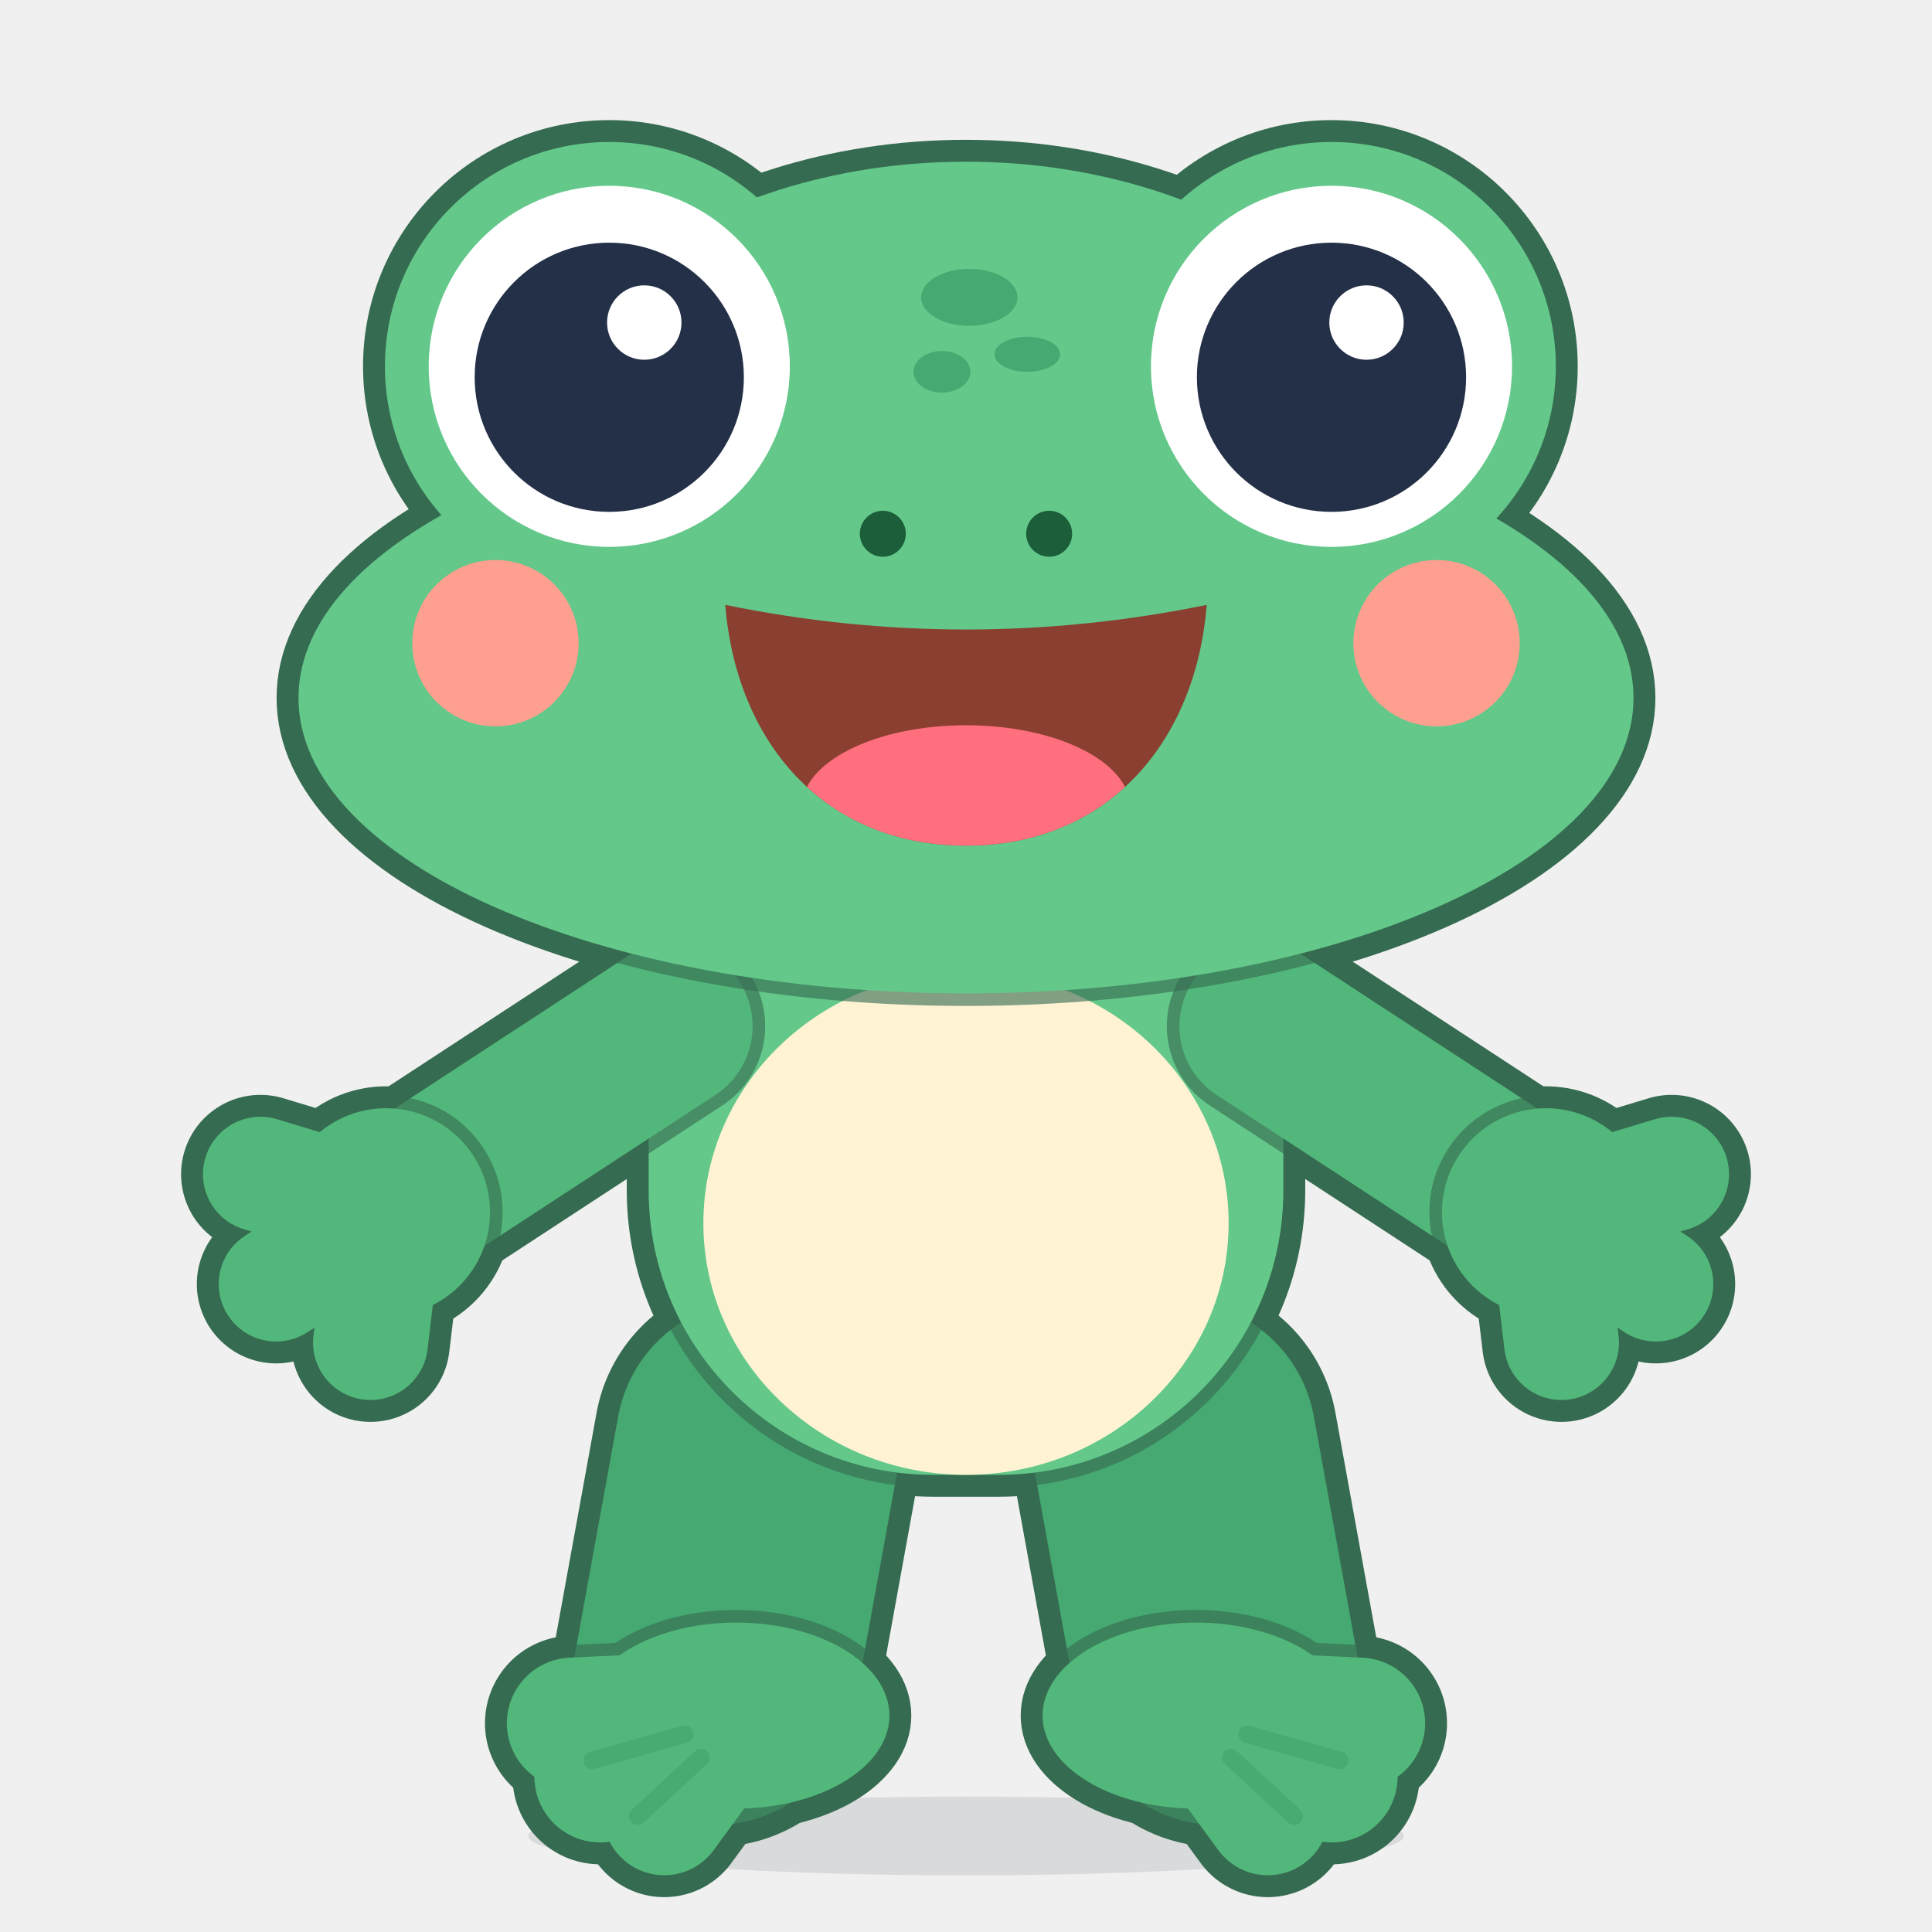
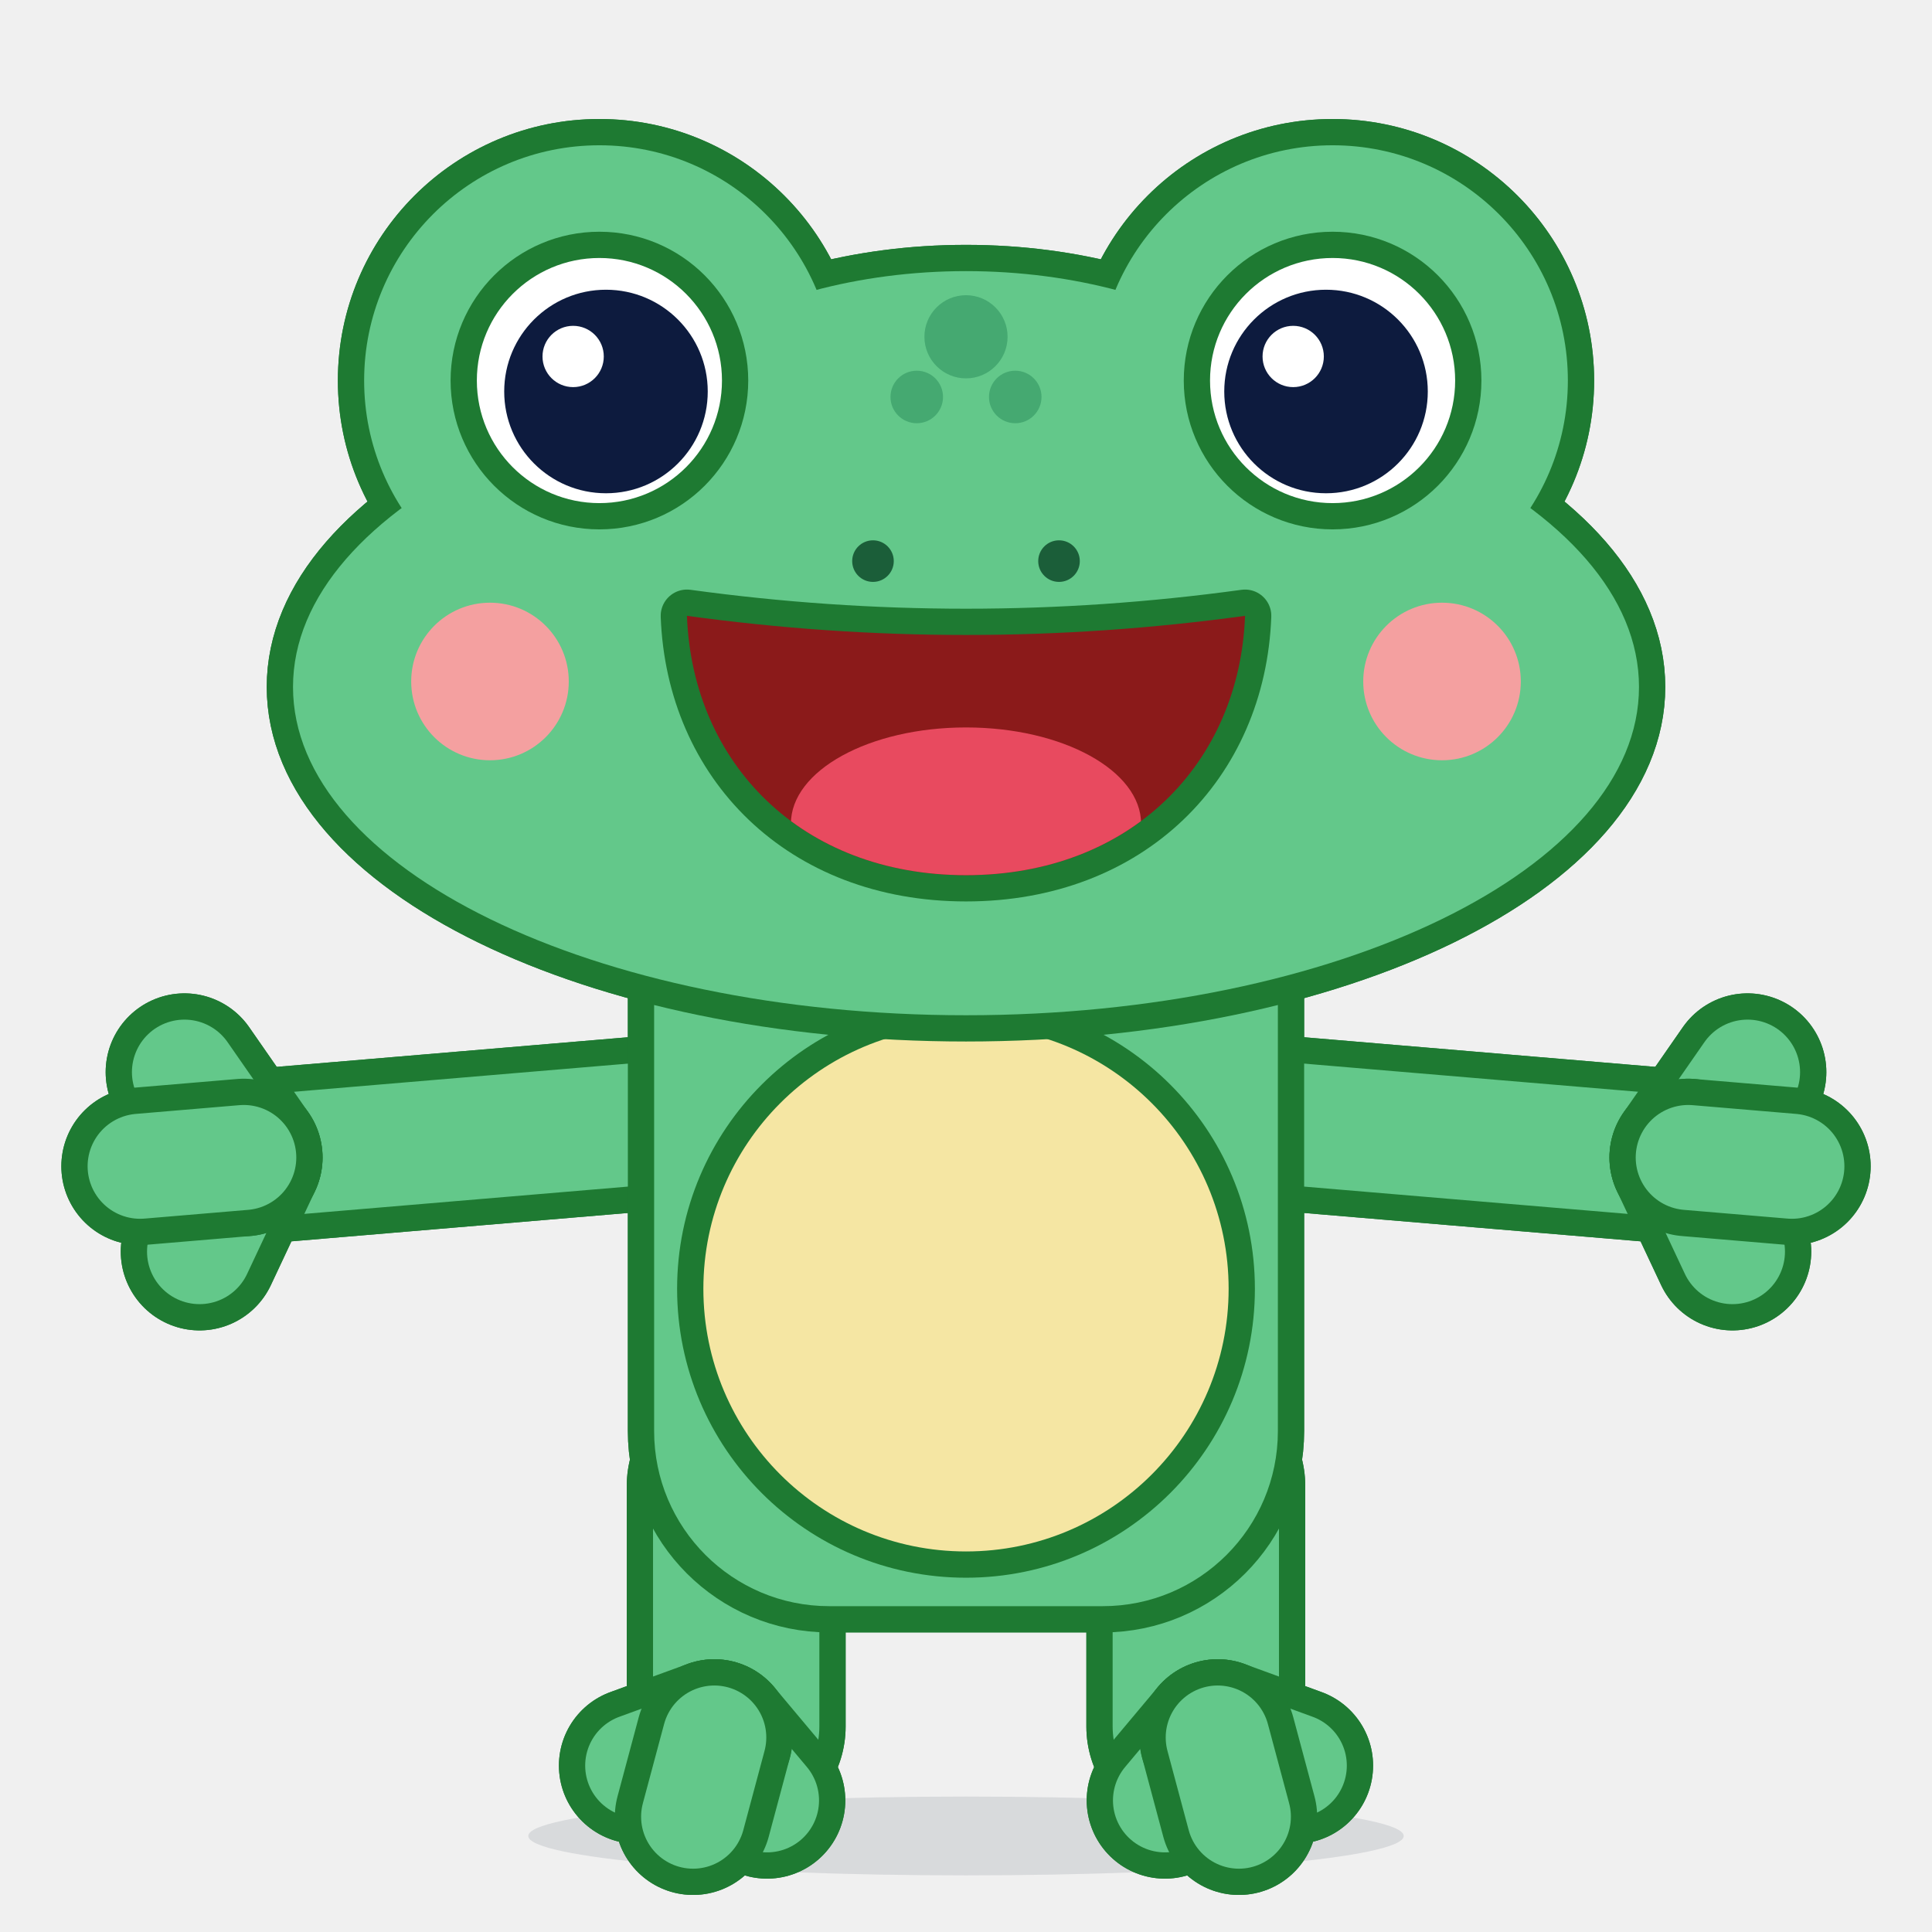
<svg xmlns="http://www.w3.org/2000/svg" viewBox="0 0 512 512" width="512" height="512">
  <g transform="translate(38.5 22.55) scale(2.9)">
    <g id="hop-root">
      <g id="shadow">
        <ellipse cx="75" cy="160.00" rx="40" ry="3.6" fill="#243047" opacity="0.120" />
      </g>
      <g id="hop-figure" transform="translate(0 0) translate(75 100) rotate(0) translate(-75 -100)">
-         <g id="hop-silhouette" fill="#356B50" stroke="#356B50" stroke-linejoin="round" stroke-linecap="round">
-           <g transform="translate(56 124) rotate(100.3)">
-             <path d="M 0 0 L 22.36 0" fill="none" stroke-width="30" />
-             <g transform="translate(22.36 0) rotate(-100.3) translate(2 3)">
-               <path d="M 14 0 C 14 4.69 7.73 8.5 0 8.5 C -7.73 8.5 -14 4.69 -14 0 C -14 -4.69 -7.73 -8.5 0 -8.5 C 7.73 -8.5 14 -4.69 14 0 Z" stroke-width="4" />
-               <path d="M 0 0 L -14.96 0.7" fill="none" stroke-width="16" />
-               <path d="M 0 0 L -12.44 5.59" fill="none" stroke-width="16" />
-               <path d="M 0 0 L -6.58 8.99" fill="none" stroke-width="15.2" />
-             </g>
-           </g>
-           <g transform="translate(94 124) rotate(79.7)">
-             <path d="M 0 0 L 22.36 0" fill="none" stroke-width="30" />
-             <g transform="translate(22.36 0) rotate(-79.7) translate(-2 3)">
-               <path d="M 14 0 C 14 4.69 7.73 8.5 0 8.5 C -7.73 8.5 -14 4.69 -14 0 C -14 -4.69 -7.73 -8.5 0 -8.5 C 7.73 -8.5 14 -4.69 14 0 Z" stroke-width="4" />
-               <path d="M 0 0 L 14.96 0.7" fill="none" stroke-width="16" />
-               <path d="M 0 0 L 12.44 5.59" fill="none" stroke-width="16" />
-               <path d="M 0 0 L 6.58 8.99" fill="none" stroke-width="15.2" />
-             </g>
-           </g>
-           <path d="M 46 58 H 104 V 101 A 26 26 0 0 1 78 127 H 72 A 26 26 0 0 1 46 101 Z" stroke-width="4" />
-           <g transform="translate(48 86) rotate(146.82)">
-             <path d="M 0 0 L 31.06 0" fill="none" stroke-width="19" />
-             <g transform="translate(31.06 0)">
-               <path d="M 9.5 0 C 9.5 5.25 5.25 9.5 0 9.5 C -5.25 9.5 -9.5 5.25 -9.5 0 C -9.5 -5.25 -5.25 -9.5 0 -9.5 C 5.25 -9.5 9.5 -5.25 9.5 0 Z" stroke-width="4" />
-               <path d="M 0 0 L 7.71 -9.19" fill="none" stroke-width="14.5" />
-               <path d="M 0 0 L 12 0" fill="none" stroke-width="14.5" />
-               <path d="M 0 0 L 7.71 9.19" fill="none" stroke-width="14.5" />
-             </g>
-           </g>
-           <g transform="translate(102 86) rotate(33.18)">
-             <path d="M 0 0 L 31.06 0" fill="none" stroke-width="19" />
-             <g transform="translate(31.06 0)">
-               <path d="M 9.5 0 C 9.5 5.25 5.25 9.5 0 9.5 C -5.25 9.5 -9.5 5.25 -9.5 0 C -9.5 -5.25 -5.25 -9.5 0 -9.5 C 5.25 -9.5 9.5 -5.25 9.5 0 Z" stroke-width="4" />
-               <path d="M 0 0 L 7.71 -9.19" fill="none" stroke-width="14.5" />
-               <path d="M 0 0 L 12 0" fill="none" stroke-width="14.5" />
-               <path d="M 0 0 L 7.71 9.19" fill="none" stroke-width="14.5" />
-             </g>
-           </g>
+         <g id="hop-silhouette" fill="#1E7A32" stroke="#1E7A32" stroke-linejoin="round" stroke-linecap="round">
+           <path d="M 54 128 L 54 150" fill="none" stroke-width="20" />
+           <path d="M 52 151 L 56.82 156.75" fill="none" stroke-width="14.3" />
+           <path d="M 52 151 L 44.95 153.57" fill="none" stroke-width="14.3" />
+           <path d="M 52 151 L 50.06 158.24" fill="none" stroke-width="14.3" />
+           <path d="M 96 128 L 96 150" fill="none" stroke-width="20" />
+           <path d="M 98 151 L 93.18 156.75" fill="none" stroke-width="14.3" />
+           <path d="M 98 151 L 105.05 153.57" fill="none" stroke-width="14.3" />
+           <path d="M 98 151 L 99.94 158.24" fill="none" stroke-width="14.3" />
+           <path d="M 50.5 94.5 L 9 98" fill="none" stroke-width="16" />
+           <path d="M 99.5 94.5 L 141 98" fill="none" stroke-width="16" />
+           <path d="M 46.5 70 H 103.5 V 123 A 16 16 0 0 1 87.5 139 H 62.5 A 16 16 0 0 1 46.5 123 Z" stroke-width="4.8" />
+           <path d="M 9 98 L 4.96 106.6" fill="none" stroke-width="14.4" />
+           <path d="M 9 98 L 3.58 90.2" fill="none" stroke-width="14.4" />
+           <path d="M 9 98 L -0.47 98.8" fill="none" stroke-width="14.4" />
+           <path d="M 141 98 L 146.42 90.2" fill="none" stroke-width="14.4" />
+           <path d="M 141 98 L 145.04 106.6" fill="none" stroke-width="14.4" />
+           <path d="M 141 98 L 150.47 98.8" fill="none" stroke-width="14.4" />
          <g transform="rotate(0 75 50)">
-             <path d="M 119 40 C 119 58.23 99.3 73 75 73 C 50.7 73 31 58.23 31 40 C 31 21.77 50.7 7 75 7 C 99.3 7 119 21.77 119 40 Z M 136 56 C 136 70.91 108.69 83 75 83 C 41.31 83 14 70.91 14 56 C 14 41.09 41.31 29 75 29 C 108.69 29 136 41.09 136 56 Z M 62.9 25.7 C 62.9 37.02 53.72 46.2 42.4 46.2 C 31.08 46.2 21.9 37.02 21.9 25.7 C 21.9 14.38 31.08 5.2 42.4 5.2 C 53.72 5.2 62.9 14.38 62.9 25.7 Z M 128.9 25.7 C 128.9 37.02 119.72 46.2 108.4 46.2 C 97.08 46.2 87.9 37.02 87.9 25.7 C 87.9 14.38 97.08 5.2 108.4 5.2 C 119.72 5.2 128.9 14.38 128.9 25.7 Z" stroke-width="4" />
+             <path d="M 111 40 C 111 52.7 94.88 63 75 63 C 55.12 63 39 52.7 39 40 C 39 27.3 55.12 17 75 17 C 94.88 17 111 27.3 111 40 Z M 136.5 55 C 136.5 71.57 108.97 85 75 85 C 41.03 85 13.5 71.57 13.5 55 C 13.5 38.43 41.03 25 75 25 C 108.97 25 136.5 38.43 136.5 55 Z M 63 27 C 63 38.87 53.37 48.5 41.5 48.5 C 29.63 48.5 20 38.87 20 27 C 20 15.13 29.63 5.5 41.5 5.5 C 53.37 5.5 63 15.13 63 27 Z M 130 27 C 130 38.87 120.37 48.5 108.5 48.5 C 96.63 48.5 87 38.87 87 27 C 87 15.13 96.63 5.5 108.5 5.5 C 120.37 5.5 130 15.13 130 27 Z" stroke-width="4.8" />
          </g>
        </g>
-         <g id="left-leg" transform="translate(56 124) rotate(100.3)">
-           <g fill="#356B50" stroke="#356B50" stroke-linejoin="round" stroke-linecap="round" opacity="0.62">
-             <path d="M 0 0 L 22.36 0" fill="none" stroke-width="28.3" />
+         <g id="left-leg">
+           <g fill="#1E7A32" stroke="#1E7A32" stroke-linejoin="round" stroke-linecap="round">
+             <path d="M 54 128 L 54 150" fill="none" stroke-width="20" />
          </g>
-           <line x1="0" y1="0" x2="22.36" y2="0" stroke="#45A971" stroke-width="26" stroke-linecap="round" />
-           <g id="left-foot" transform="translate(22.36 0) rotate(-100.3) translate(2 3)">
-             <g fill="#356B50" stroke="#356B50" stroke-linejoin="round" stroke-linecap="round" opacity="0.62">
-               <path d="M 14 0 C 14 4.69 7.73 8.5 0 8.5 C -7.73 8.5 -14 4.69 -14 0 C -14 -4.69 -7.73 -8.5 0 -8.5 C 7.73 -8.5 14 -4.69 14 0 Z" stroke-width="2.3" />
-               <path d="M 0 0 L -14.96 0.7" fill="none" stroke-width="14.3" />
-               <path d="M 0 0 L -12.44 5.59" fill="none" stroke-width="14.3" />
-               <path d="M 0 0 L -6.58 8.99" fill="none" stroke-width="13.5" />
+           <line x1="54" y1="128" x2="54" y2="150" stroke="#63C88A" stroke-width="15.2" stroke-linecap="round" />
+           <g id="left-foot">
+             <g fill="#1E7A32" stroke="#1E7A32" stroke-linejoin="round" stroke-linecap="round">
+               <path d="M 52 151 L 56.82 156.75" fill="none" stroke-width="14.3" />
            </g>
-             <ellipse cx="0" cy="0" rx="14" ry="8.5" fill="#52B77A" />
-             <line x1="0" y1="0" x2="-14.96" y2="0.7" stroke="#52B77A" stroke-width="12" stroke-linecap="round" />
-             <line x1="0" y1="0" x2="-12.44" y2="5.59" stroke="#52B77A" stroke-width="12" stroke-linecap="round" />
-             <line x1="0" y1="0" x2="-6.58" y2="8.99" stroke="#52B77A" stroke-width="11.2" stroke-linecap="round" />
-             <line x1="-4.7" y1="1.71" x2="-13.16" y2="4.1" stroke="#45A971" stroke-width="1.6" stroke-linecap="round" opacity="0.8" />
-             <line x1="-3.21" y1="3.83" x2="-9" y2="9.19" stroke="#45A971" stroke-width="1.6" stroke-linecap="round" opacity="0.8" />
+             <line x1="52" y1="151" x2="56.82" y2="156.75" stroke="#63C88A" stroke-width="9.5" stroke-linecap="round" />
+             <g fill="#1E7A32" stroke="#1E7A32" stroke-linejoin="round" stroke-linecap="round">
+               <path d="M 52 151 L 44.95 153.57" fill="none" stroke-width="14.3" />
+             </g>
+             <line x1="52" y1="151" x2="44.95" y2="153.57" stroke="#63C88A" stroke-width="9.5" stroke-linecap="round" />
+             <g fill="#1E7A32" stroke="#1E7A32" stroke-linejoin="round" stroke-linecap="round">
+               <path d="M 52 151 L 50.06 158.24" fill="none" stroke-width="14.3" />
+             </g>
+             <line x1="52" y1="151" x2="50.06" y2="158.24" stroke="#63C88A" stroke-width="9.5" stroke-linecap="round" />
          </g>
        </g>
-         <g id="right-leg" transform="translate(94 124) rotate(79.7)">
-           <g fill="#356B50" stroke="#356B50" stroke-linejoin="round" stroke-linecap="round" opacity="0.62">
-             <path d="M 0 0 L 22.36 0" fill="none" stroke-width="28.3" />
+         <g id="right-leg">
+           <g fill="#1E7A32" stroke="#1E7A32" stroke-linejoin="round" stroke-linecap="round">
+             <path d="M 96 128 L 96 150" fill="none" stroke-width="20" />
          </g>
-           <line x1="0" y1="0" x2="22.36" y2="0" stroke="#45A971" stroke-width="26" stroke-linecap="round" />
-           <g id="right-foot" transform="translate(22.36 0) rotate(-79.7) translate(-2 3)">
-             <g fill="#356B50" stroke="#356B50" stroke-linejoin="round" stroke-linecap="round" opacity="0.62">
-               <path d="M 14 0 C 14 4.69 7.73 8.5 0 8.5 C -7.73 8.5 -14 4.69 -14 0 C -14 -4.69 -7.73 -8.5 0 -8.5 C 7.73 -8.5 14 -4.69 14 0 Z" stroke-width="2.3" />
-               <path d="M 0 0 L 14.96 0.7" fill="none" stroke-width="14.3" />
-               <path d="M 0 0 L 12.44 5.59" fill="none" stroke-width="14.3" />
-               <path d="M 0 0 L 6.58 8.99" fill="none" stroke-width="13.5" />
+           <line x1="96" y1="128" x2="96" y2="150" stroke="#63C88A" stroke-width="15.2" stroke-linecap="round" />
+           <g id="right-foot">
+             <g fill="#1E7A32" stroke="#1E7A32" stroke-linejoin="round" stroke-linecap="round">
+               <path d="M 98 151 L 93.18 156.75" fill="none" stroke-width="14.3" />
            </g>
-             <ellipse cx="0" cy="0" rx="14" ry="8.5" fill="#52B77A" />
-             <line x1="0" y1="0" x2="14.96" y2="0.7" stroke="#52B77A" stroke-width="12" stroke-linecap="round" />
-             <line x1="0" y1="0" x2="12.44" y2="5.59" stroke="#52B77A" stroke-width="12" stroke-linecap="round" />
-             <line x1="0" y1="0" x2="6.58" y2="8.99" stroke="#52B77A" stroke-width="11.2" stroke-linecap="round" />
-             <line x1="4.7" y1="1.71" x2="13.16" y2="4.1" stroke="#45A971" stroke-width="1.6" stroke-linecap="round" opacity="0.8" />
-             <line x1="3.21" y1="3.83" x2="9" y2="9.19" stroke="#45A971" stroke-width="1.6" stroke-linecap="round" opacity="0.8" />
+             <line x1="98" y1="151" x2="93.18" y2="156.75" stroke="#63C88A" stroke-width="9.5" stroke-linecap="round" />
+             <g fill="#1E7A32" stroke="#1E7A32" stroke-linejoin="round" stroke-linecap="round">
+               <path d="M 98 151 L 105.05 153.57" fill="none" stroke-width="14.3" />
+             </g>
+             <line x1="98" y1="151" x2="105.05" y2="153.57" stroke="#63C88A" stroke-width="9.5" stroke-linecap="round" />
+             <g fill="#1E7A32" stroke="#1E7A32" stroke-linejoin="round" stroke-linecap="round">
+               <path d="M 98 151 L 99.94 158.24" fill="none" stroke-width="14.3" />
+             </g>
+             <line x1="98" y1="151" x2="99.94" y2="158.24" stroke="#63C88A" stroke-width="9.5" stroke-linecap="round" />
          </g>
        </g>
+         <g id="left-arm">
+           <g fill="#1E7A32" stroke="#1E7A32" stroke-linejoin="round" stroke-linecap="round">
+             <path d="M 50.5 94.5 L 9 98" fill="none" stroke-width="16" />
+           </g>
+           <line x1="50.5" y1="94.5" x2="9" y2="98" stroke="#63C88A" stroke-width="11.2" stroke-linecap="round" />
+         </g>
+         <g id="right-arm">
+           <g fill="#1E7A32" stroke="#1E7A32" stroke-linejoin="round" stroke-linecap="round">
+             <path d="M 99.5 94.5 L 141 98" fill="none" stroke-width="16" />
+           </g>
+           <line x1="99.5" y1="94.5" x2="141" y2="98" stroke="#63C88A" stroke-width="11.2" stroke-linecap="round" />
+         </g>
        <g id="body">
-           <g fill="#356B50" stroke="#356B50" stroke-linejoin="round" stroke-linecap="round" opacity="0.62">
-             <path d="M 46 58 H 104 V 101 A 26 26 0 0 1 78 127 H 72 A 26 26 0 0 1 46 101 Z" stroke-width="2.3" />
+           <g fill="#1E7A32" stroke="#1E7A32" stroke-linejoin="round" stroke-linecap="round">
+             <path d="M 46.5 70 H 103.5 V 123 A 16 16 0 0 1 87.5 139 H 62.5 A 16 16 0 0 1 46.5 123 Z" stroke-width="4.8" />
          </g>
-           <path d="M 46 58 H 104 V 101 A 26 26 0 0 1 78 127 H 72 A 26 26 0 0 1 46 101 Z" fill="#63C88A" />
+           <path d="M 46.5 70 H 103.5 V 123 A 16 16 0 0 1 87.5 139 H 62.5 A 16 16 0 0 1 46.5 123 Z" fill="#63C88A" />
        </g>
        <g id="belly">
-           <ellipse cx="75" cy="104" rx="24" ry="23" fill="#FFF3D4" />
+           <g fill="#1E7A32" stroke="#1E7A32" stroke-linejoin="round" stroke-linecap="round">
+             <path d="M 99 110 C 99 123.25 88.25 134 75 134 C 61.75 134 51 123.25 51 110 C 51 96.75 61.75 86 75 86 C 88.25 86 99 96.75 99 110 Z" stroke-width="4.8" />
+           </g>
+           <circle cx="75" cy="110" r="24" fill="#F5E6A3" />
        </g>
-         <g id="left-arm" transform="translate(48 86) rotate(146.82)">
-           <g fill="#356B50" stroke="#356B50" stroke-linejoin="round" stroke-linecap="round" opacity="0.62">
-             <path d="M 0 0 L 31.06 0" fill="none" stroke-width="17.3" />
+         <g id="left-hand">
+           <g fill="#1E7A32" stroke="#1E7A32" stroke-linejoin="round" stroke-linecap="round">
+             <path d="M 9 98 L 4.96 106.6" fill="none" stroke-width="14.4" />
          </g>
-           <line x1="0" y1="0" x2="31.06" y2="0" stroke="#52B77A" stroke-width="15" stroke-linecap="round" />
-           <g id="left-hand" transform="translate(31.06 0)">
-             <g fill="#356B50" stroke="#356B50" stroke-linejoin="round" stroke-linecap="round" opacity="0.62">
-               <path d="M 9.5 0 C 9.5 5.25 5.25 9.5 0 9.5 C -5.25 9.5 -9.5 5.25 -9.5 0 C -9.5 -5.25 -5.25 -9.5 0 -9.5 C 5.25 -9.5 9.5 -5.25 9.5 0 Z" stroke-width="2.3" />
-               <path d="M 0 0 L 7.71 -9.19" fill="none" stroke-width="12.8" />
-               <path d="M 0 0 L 12 0" fill="none" stroke-width="12.8" />
-               <path d="M 0 0 L 7.71 9.19" fill="none" stroke-width="12.8" />
-             </g>
-             <circle cx="0" cy="0" r="9.5" fill="#52B77A" />
-             <line x1="0" y1="0" x2="7.71" y2="-9.19" stroke="#52B77A" stroke-width="10.5" stroke-linecap="round" />
-             <line x1="0" y1="0" x2="12" y2="0" stroke="#52B77A" stroke-width="10.5" stroke-linecap="round" />
-             <line x1="0" y1="0" x2="7.71" y2="9.19" stroke="#52B77A" stroke-width="10.5" stroke-linecap="round" />
+           <line x1="9" y1="98" x2="4.96" y2="106.6" stroke="#63C88A" stroke-width="9.6" stroke-linecap="round" />
+           <g fill="#1E7A32" stroke="#1E7A32" stroke-linejoin="round" stroke-linecap="round">
+             <path d="M 9 98 L 3.58 90.2" fill="none" stroke-width="14.4" />
          </g>
+           <line x1="9" y1="98" x2="3.58" y2="90.2" stroke="#63C88A" stroke-width="9.6" stroke-linecap="round" />
+           <g fill="#1E7A32" stroke="#1E7A32" stroke-linejoin="round" stroke-linecap="round">
+             <path d="M 9 98 L -0.47 98.8" fill="none" stroke-width="14.4" />
+           </g>
+           <line x1="9" y1="98" x2="-0.47" y2="98.8" stroke="#63C88A" stroke-width="9.6" stroke-linecap="round" />
        </g>
-         <g id="right-arm" transform="translate(102 86) rotate(33.18)">
-           <g fill="#356B50" stroke="#356B50" stroke-linejoin="round" stroke-linecap="round" opacity="0.62">
-             <path d="M 0 0 L 31.06 0" fill="none" stroke-width="17.3" />
+         <g id="right-hand">
+           <g fill="#1E7A32" stroke="#1E7A32" stroke-linejoin="round" stroke-linecap="round">
+             <path d="M 141 98 L 146.42 90.2" fill="none" stroke-width="14.4" />
          </g>
-           <line x1="0" y1="0" x2="31.06" y2="0" stroke="#52B77A" stroke-width="15" stroke-linecap="round" />
-           <g id="right-hand" transform="translate(31.06 0)">
-             <g fill="#356B50" stroke="#356B50" stroke-linejoin="round" stroke-linecap="round" opacity="0.62">
-               <path d="M 9.5 0 C 9.5 5.25 5.25 9.5 0 9.5 C -5.25 9.5 -9.5 5.25 -9.5 0 C -9.5 -5.25 -5.25 -9.5 0 -9.5 C 5.25 -9.5 9.5 -5.25 9.5 0 Z" stroke-width="2.3" />
-               <path d="M 0 0 L 7.71 -9.19" fill="none" stroke-width="12.8" />
-               <path d="M 0 0 L 12 0" fill="none" stroke-width="12.8" />
-               <path d="M 0 0 L 7.71 9.19" fill="none" stroke-width="12.8" />
-             </g>
-             <circle cx="0" cy="0" r="9.5" fill="#52B77A" />
-             <line x1="0" y1="0" x2="7.71" y2="-9.19" stroke="#52B77A" stroke-width="10.5" stroke-linecap="round" />
-             <line x1="0" y1="0" x2="12" y2="0" stroke="#52B77A" stroke-width="10.5" stroke-linecap="round" />
-             <line x1="0" y1="0" x2="7.71" y2="9.19" stroke="#52B77A" stroke-width="10.5" stroke-linecap="round" />
+           <line x1="141" y1="98" x2="146.42" y2="90.2" stroke="#63C88A" stroke-width="9.6" stroke-linecap="round" />
+           <g fill="#1E7A32" stroke="#1E7A32" stroke-linejoin="round" stroke-linecap="round">
+             <path d="M 141 98 L 145.04 106.6" fill="none" stroke-width="14.4" />
          </g>
+           <line x1="141" y1="98" x2="145.04" y2="106.6" stroke="#63C88A" stroke-width="9.6" stroke-linecap="round" />
+           <g fill="#1E7A32" stroke="#1E7A32" stroke-linejoin="round" stroke-linecap="round">
+             <path d="M 141 98 L 150.47 98.8" fill="none" stroke-width="14.4" />
+           </g>
+           <line x1="141" y1="98" x2="150.47" y2="98.8" stroke="#63C88A" stroke-width="9.6" stroke-linecap="round" />
        </g>
        <g id="head" transform="rotate(0 75 50)">
-           <g fill="#356B50" stroke="#356B50" stroke-linejoin="round" stroke-linecap="round" opacity="0.62">
-             <path d="M 119 40 C 119 58.23 99.3 73 75 73 C 50.7 73 31 58.23 31 40 C 31 21.77 50.7 7 75 7 C 99.3 7 119 21.77 119 40 Z M 136 56 C 136 70.91 108.69 83 75 83 C 41.31 83 14 70.91 14 56 C 14 41.09 41.31 29 75 29 C 108.69 29 136 41.09 136 56 Z M 62.9 25.7 C 62.9 37.02 53.72 46.2 42.4 46.2 C 31.08 46.2 21.9 37.02 21.9 25.7 C 21.9 14.38 31.08 5.2 42.4 5.2 C 53.72 5.2 62.9 14.38 62.9 25.7 Z M 128.9 25.7 C 128.9 37.02 119.72 46.2 108.4 46.2 C 97.08 46.2 87.9 37.02 87.9 25.7 C 87.9 14.38 97.08 5.2 108.4 5.2 C 119.72 5.2 128.9 14.38 128.9 25.7 Z" stroke-width="2.3" />
+           <g fill="#1E7A32" stroke="#1E7A32" stroke-linejoin="round" stroke-linecap="round">
+             <path d="M 111 40 C 111 52.7 94.88 63 75 63 C 55.12 63 39 52.7 39 40 C 39 27.3 55.12 17 75 17 C 94.88 17 111 27.3 111 40 Z M 136.5 55 C 136.5 71.57 108.97 85 75 85 C 41.03 85 13.5 71.57 13.5 55 C 13.5 38.43 41.03 25 75 25 C 108.97 25 136.5 38.43 136.5 55 Z M 63 27 C 63 38.87 53.37 48.5 41.5 48.5 C 29.63 48.5 20 38.87 20 27 C 20 15.13 29.63 5.5 41.5 5.5 C 53.37 5.5 63 15.13 63 27 Z M 130 27 C 130 38.87 120.37 48.5 108.5 48.5 C 96.63 48.5 87 38.87 87 27 C 87 15.13 96.63 5.5 108.5 5.5 C 120.37 5.5 130 15.13 130 27 Z" stroke-width="4.8" />
          </g>
-           <ellipse cx="75" cy="40" rx="44" ry="33" fill="#63C88A" />
-           <ellipse cx="75" cy="56" rx="61" ry="27" fill="#63C88A" />
-           <circle cx="42.4" cy="25.7" r="20.5" fill="#63C88A" />
-           <circle cx="108.4" cy="25.7" r="20.5" fill="#63C88A" />
+           <ellipse cx="75" cy="40" rx="36" ry="23" fill="#63C88A" />
+           <ellipse cx="75" cy="55" rx="61.5" ry="30" fill="#63C88A" />
+           <circle cx="41.5" cy="27" r="21.5" fill="#63C88A" />
+           <circle cx="108.5" cy="27" r="21.5" fill="#63C88A" />
          <g id="accent-details">
-             <ellipse cx="75.3" cy="19.4" rx="4.4" ry="2.6" fill="#45A971" />
-             <ellipse cx="72.8" cy="26.2" rx="2.6" ry="1.9" fill="#45A971" />
-             <ellipse cx="80.6" cy="24.6" rx="3.0" ry="1.6" fill="#45A971" />
+             <circle cx="75" cy="23" r="3.8" fill="#45A971" />
+             <circle cx="70.5" cy="28.5" r="2.4" fill="#45A971" />
+             <circle cx="79.5" cy="28.5" r="2.4" fill="#45A971" />
          </g>
          <g id="eyes-group">
            <g id="left-eye">
              <g>
                <clipPath id="eyeClip42">
-                   <circle cx="42.4" cy="25.7" r="16.5" />
+                   <circle cx="41.5" cy="27" r="11.2" />
                </clipPath>
-                 <circle cx="42.4" cy="25.7" r="16.5" fill="#FFFFFF" />
+                 <circle cx="41.5" cy="27" r="11.2" fill="#1E7A32" stroke="#1E7A32" stroke-width="4.8" />
+                 <circle cx="41.5" cy="27" r="11.2" fill="#FFFFFF" />
                <g clip-path="url(#eyeClip42)">
-                   <circle id="left-pupil" cx="42.4" cy="26.7" r="12.3" fill="#243047" />
-                   <circle cx="45.6" cy="21.7" r="3.4" fill="#FFFFFF" />
+                   <circle id="left-pupil" cx="42.1" cy="28" r="9.3" fill="#0D1B3E" />
+                   <circle cx="39.1" cy="24.8" r="2.8" fill="#FFFFFF" />
                </g>
              </g>
            </g>
            <g id="right-eye">
              <g>
-                 <clipPath id="eyeClip108">
-                   <circle cx="108.4" cy="25.7" r="16.5" />
+                 <clipPath id="eyeClip109">
+                   <circle cx="108.5" cy="27" r="11.2" />
                </clipPath>
-                 <circle cx="108.4" cy="25.7" r="16.5" fill="#FFFFFF" />
-                 <g clip-path="url(#eyeClip108)">
-                   <circle id="right-pupil" cx="108.4" cy="26.7" r="12.3" fill="#243047" />
-                   <circle cx="111.6" cy="21.7" r="3.4" fill="#FFFFFF" />
+                 <circle cx="108.5" cy="27" r="11.2" fill="#1E7A32" stroke="#1E7A32" stroke-width="4.8" />
+                 <circle cx="108.5" cy="27" r="11.2" fill="#FFFFFF" />
+                 <g clip-path="url(#eyeClip109)">
+                   <circle id="right-pupil" cx="107.9" cy="28" r="9.3" fill="#0D1B3E" />
+                   <circle cx="104.9" cy="24.8" r="2.8" fill="#FFFFFF" />
                </g>
              </g>
            </g>
          </g>
          <g id="cheeks">
-             <circle cx="32" cy="51" r="7.6" fill="#FF9F8F" />
-             <circle cx="118" cy="51" r="7.6" fill="#FF9F8F" />
+             <circle cx="31.5" cy="54.5" r="7.2" fill="#F4A0A0" />
+             <circle cx="118.5" cy="54.5" r="7.2" fill="#F4A0A0" />
          </g>
-           <circle cx="67.4" cy="41" r="2.1" fill="#1B5E39" />
-           <circle cx="82.6" cy="41" r="2.1" fill="#1B5E39" />
+           <circle cx="66.5" cy="43.5" r="1.9" fill="#1B5E39" />
+           <circle cx="83.5" cy="43.5" r="1.9" fill="#1B5E39" />
          <g id="mouth">
            <g transform="translate(75 50) scale(1) translate(-75 -50)">
              <clipPath id="mouthClipopen">
-                 <path d="M 53 47.5 Q 75 52 97 47.5 C 96 60 88 69.5 75 69.5 C 62 69.5 54 60 53 47.5 Z" />
+                 <path d="M 49.5 48.5 Q 75 52 100.5 48.5 C 100 62 90 72.2 75 72.2 C 60 72.2 50 62 49.5 48.5 Z" />
              </clipPath>
-               <path d="M 53 47.5 Q 75 52 97 47.5 C 96 60 88 69.5 75 69.5 C 62 69.5 54 60 53 47.5 Z" fill="#8A3F30" />
-               <ellipse cx="75" cy="66" rx="15" ry="7.5" fill="#FF6F7D" clip-path="url(#mouthClipopen)" />
+               <path d="M 49.5 48.5 Q 75 52 100.5 48.5 C 100 62 90 72.2 75 72.2 C 60 72.2 50 62 49.5 48.5 Z" fill="#1E7A32" stroke="#1E7A32" stroke-width="4.8" stroke-linejoin="round" />
+               <path d="M 49.5 48.5 Q 75 52 100.5 48.5 C 100 62 90 72.2 75 72.2 C 60 72.2 50 62 49.5 48.5 Z" fill="#8B1A1A" />
+               <ellipse cx="75" cy="67.5" rx="16" ry="8.8" fill="#E84A5F" clip-path="url(#mouthClipopen)" />
            </g>
          </g>
        </g>
      </g>
    </g>
  </g>
</svg>
